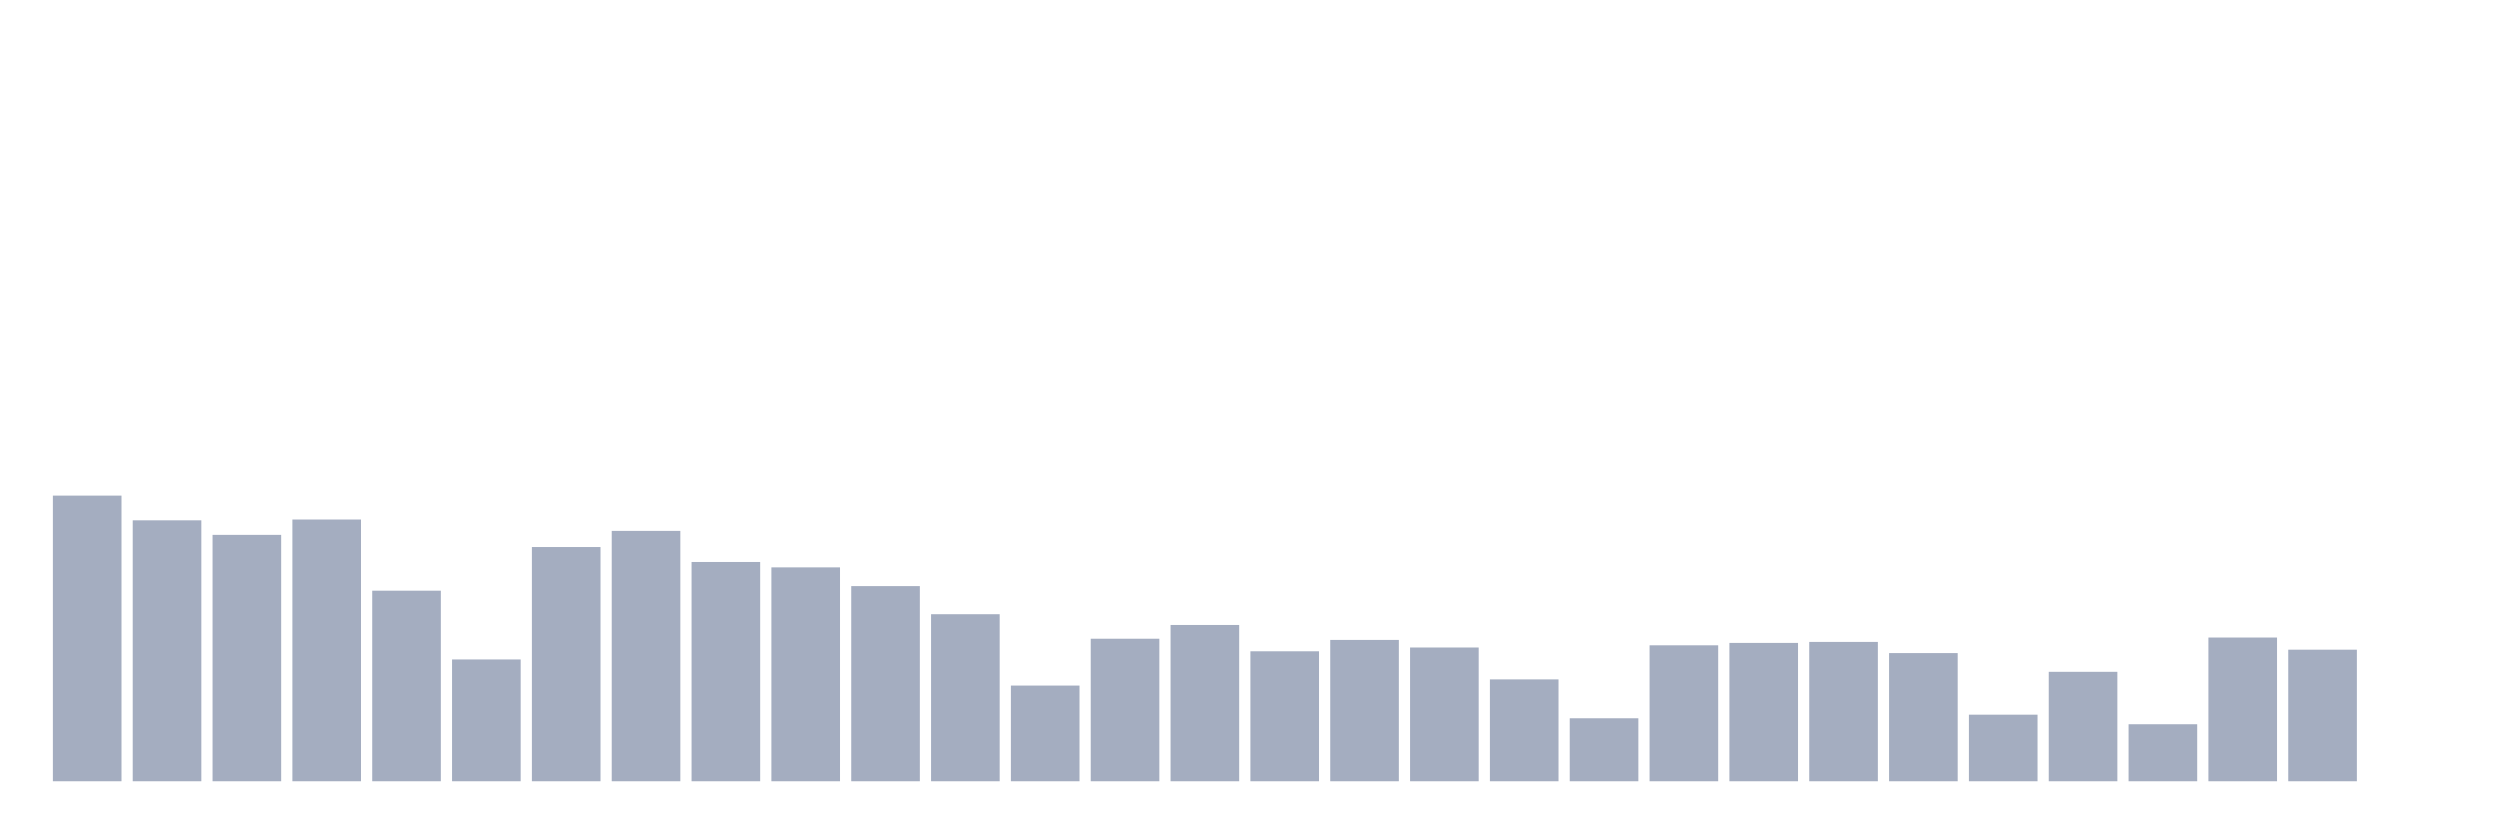
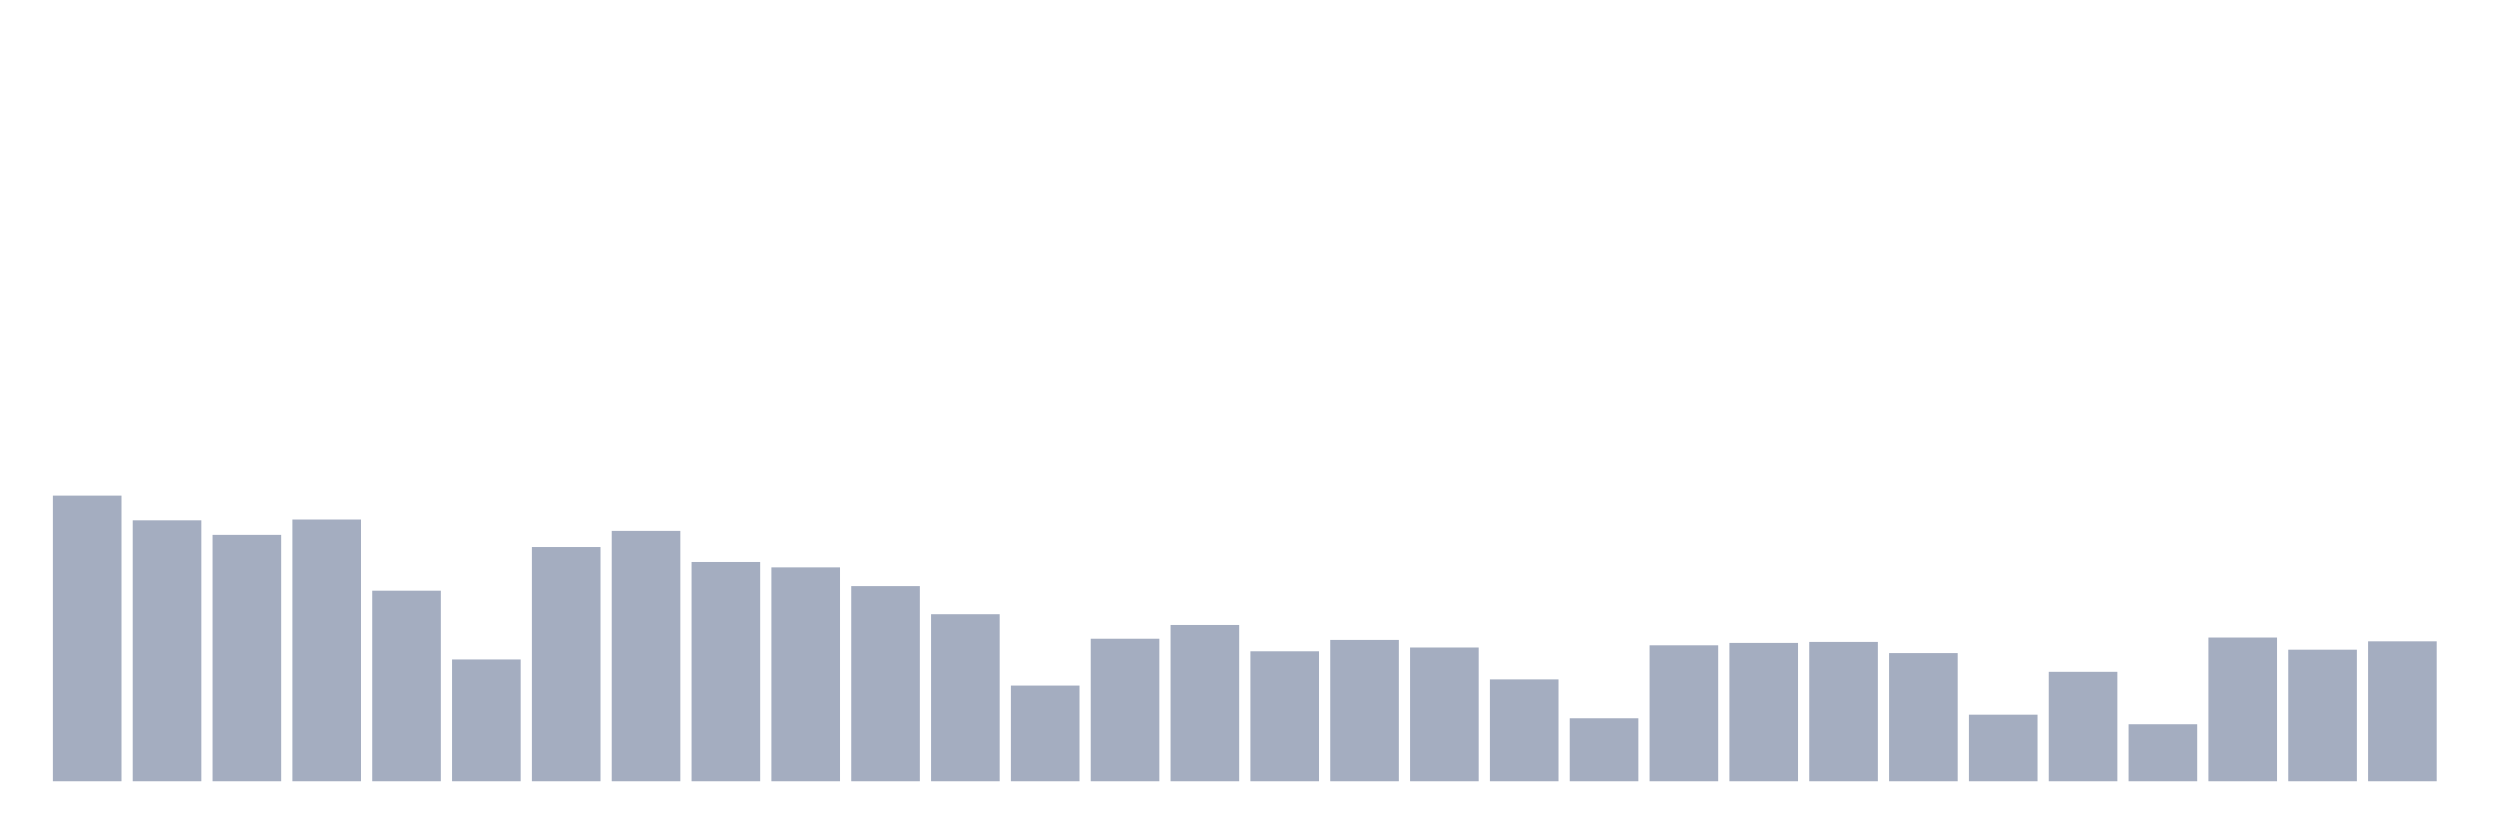
<svg xmlns="http://www.w3.org/2000/svg" viewBox="0 0 480 160">
  <g transform="translate(10,10)">
    <rect class="bar" x="0.153" width="13.175" y="85.156" height="54.844" fill="rgb(164,173,192)" />
    <rect class="bar" x="15.482" width="13.175" y="89.902" height="50.098" fill="rgb(164,173,192)" />
    <rect class="bar" x="30.81" width="13.175" y="92.695" height="47.305" fill="rgb(164,173,192)" />
    <rect class="bar" x="46.138" width="13.175" y="89.748" height="50.252" fill="rgb(164,173,192)" />
    <rect class="bar" x="61.466" width="13.175" y="103.412" height="36.588" fill="rgb(164,173,192)" />
    <rect class="bar" x="76.794" width="13.175" y="116.616" height="23.384" fill="rgb(164,173,192)" />
    <rect class="bar" x="92.123" width="13.175" y="95.03" height="44.97" fill="rgb(164,173,192)" />
    <rect class="bar" x="107.451" width="13.175" y="91.93" height="48.07" fill="rgb(164,173,192)" />
    <rect class="bar" x="122.779" width="13.175" y="97.9" height="42.1" fill="rgb(164,173,192)" />
    <rect class="bar" x="138.107" width="13.175" y="98.934" height="41.066" fill="rgb(164,173,192)" />
    <rect class="bar" x="153.436" width="13.175" y="102.531" height="37.469" fill="rgb(164,173,192)" />
    <rect class="bar" x="168.764" width="13.175" y="107.928" height="32.072" fill="rgb(164,173,192)" />
    <rect class="bar" x="184.092" width="13.175" y="121.629" height="18.371" fill="rgb(164,173,192)" />
    <rect class="bar" x="199.42" width="13.175" y="112.635" height="27.365" fill="rgb(164,173,192)" />
    <rect class="bar" x="214.748" width="13.175" y="109.995" height="30.005" fill="rgb(164,173,192)" />
    <rect class="bar" x="230.077" width="13.175" y="115.046" height="24.954" fill="rgb(164,173,192)" />
    <rect class="bar" x="245.405" width="13.175" y="112.865" height="27.135" fill="rgb(164,173,192)" />
    <rect class="bar" x="260.733" width="13.175" y="114.319" height="25.681" fill="rgb(164,173,192)" />
    <rect class="bar" x="276.061" width="13.175" y="120.443" height="19.557" fill="rgb(164,173,192)" />
    <rect class="bar" x="291.39" width="13.175" y="127.906" height="12.094" fill="rgb(164,173,192)" />
    <rect class="bar" x="306.718" width="13.175" y="113.898" height="26.102" fill="rgb(164,173,192)" />
    <rect class="bar" x="322.046" width="13.175" y="113.439" height="26.561" fill="rgb(164,173,192)" />
    <rect class="bar" x="337.374" width="13.175" y="113.248" height="26.752" fill="rgb(164,173,192)" />
    <rect class="bar" x="352.702" width="13.175" y="115.391" height="24.609" fill="rgb(164,173,192)" />
    <rect class="bar" x="368.031" width="13.175" y="127.217" height="12.783" fill="rgb(164,173,192)" />
    <rect class="bar" x="383.359" width="13.175" y="118.989" height="21.011" fill="rgb(164,173,192)" />
    <rect class="bar" x="398.687" width="13.175" y="129.054" height="10.946" fill="rgb(164,173,192)" />
    <rect class="bar" x="414.015" width="13.175" y="112.406" height="27.594" fill="rgb(164,173,192)" />
    <rect class="bar" x="429.344" width="13.175" y="114.74" height="25.26" fill="rgb(164,173,192)" />
-     <rect class="bar" x="444.672" width="13.175" y="140" height="0" fill="rgb(164,173,192)" />
+     <rect class="bar" x="444.672" width="13.175" y="113.133" height="26.867" fill="rgb(164,173,192)" />
  </g>
</svg>
